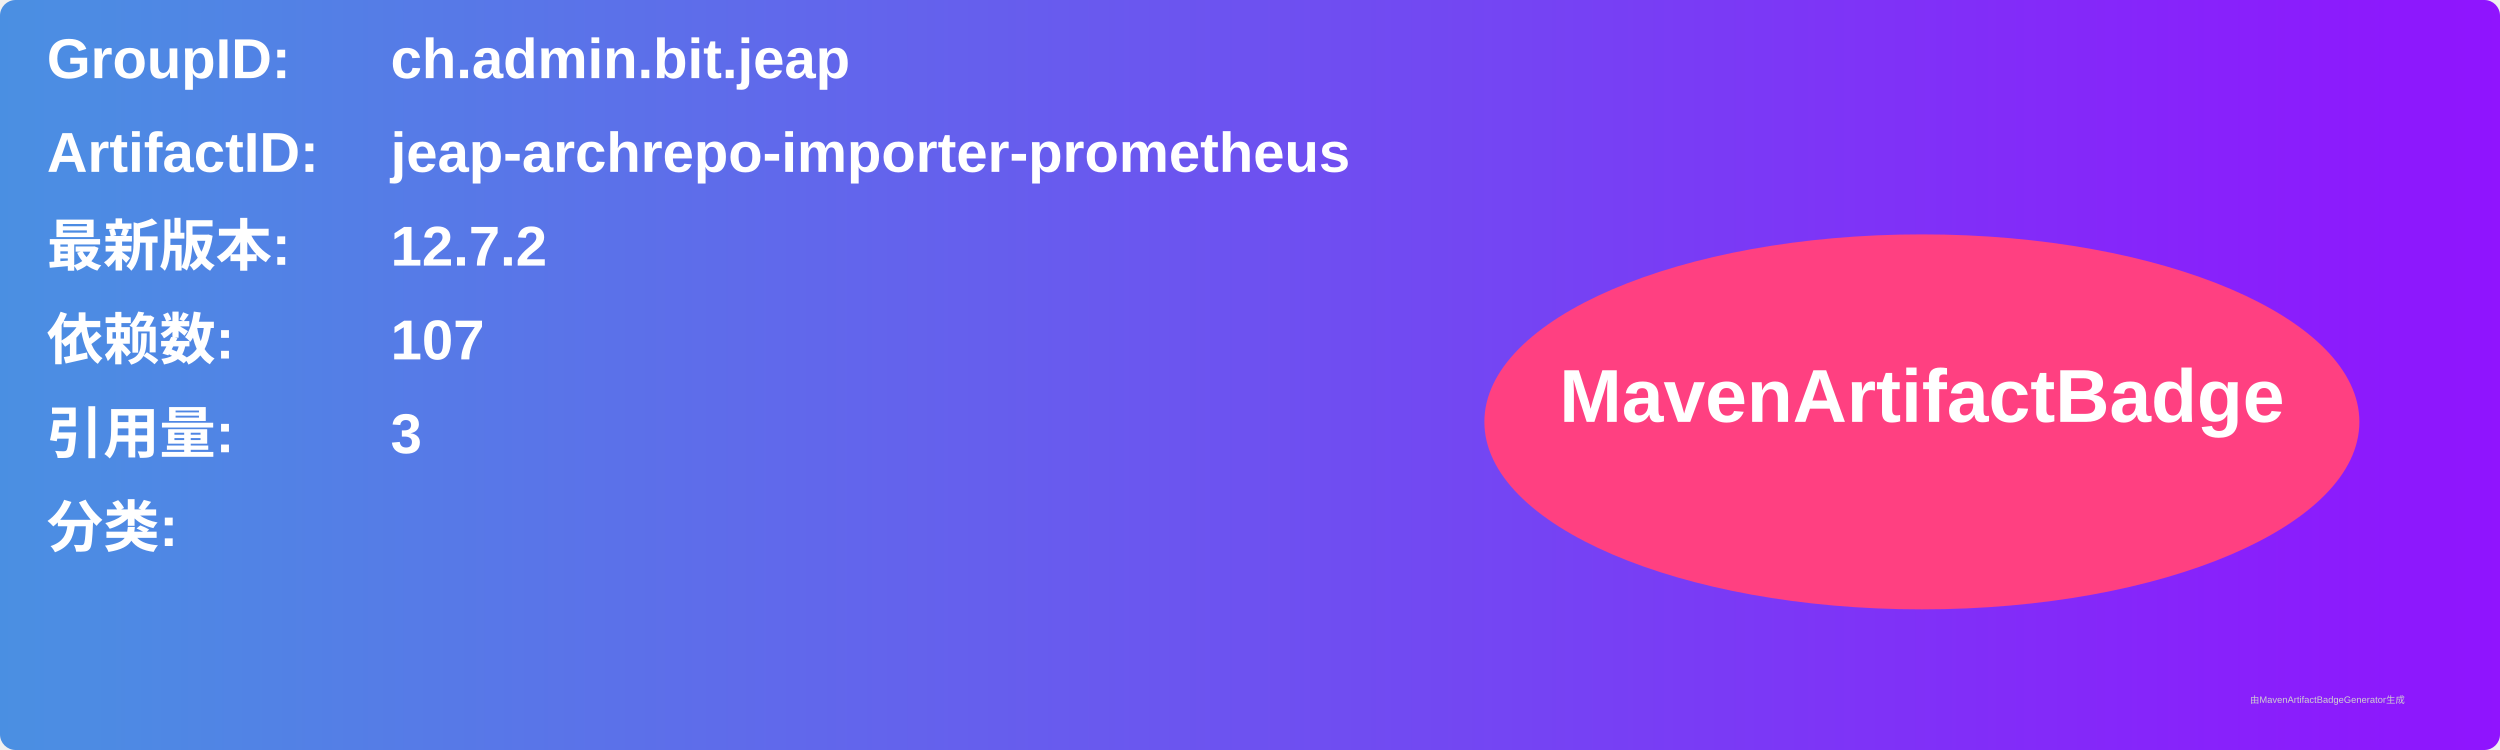
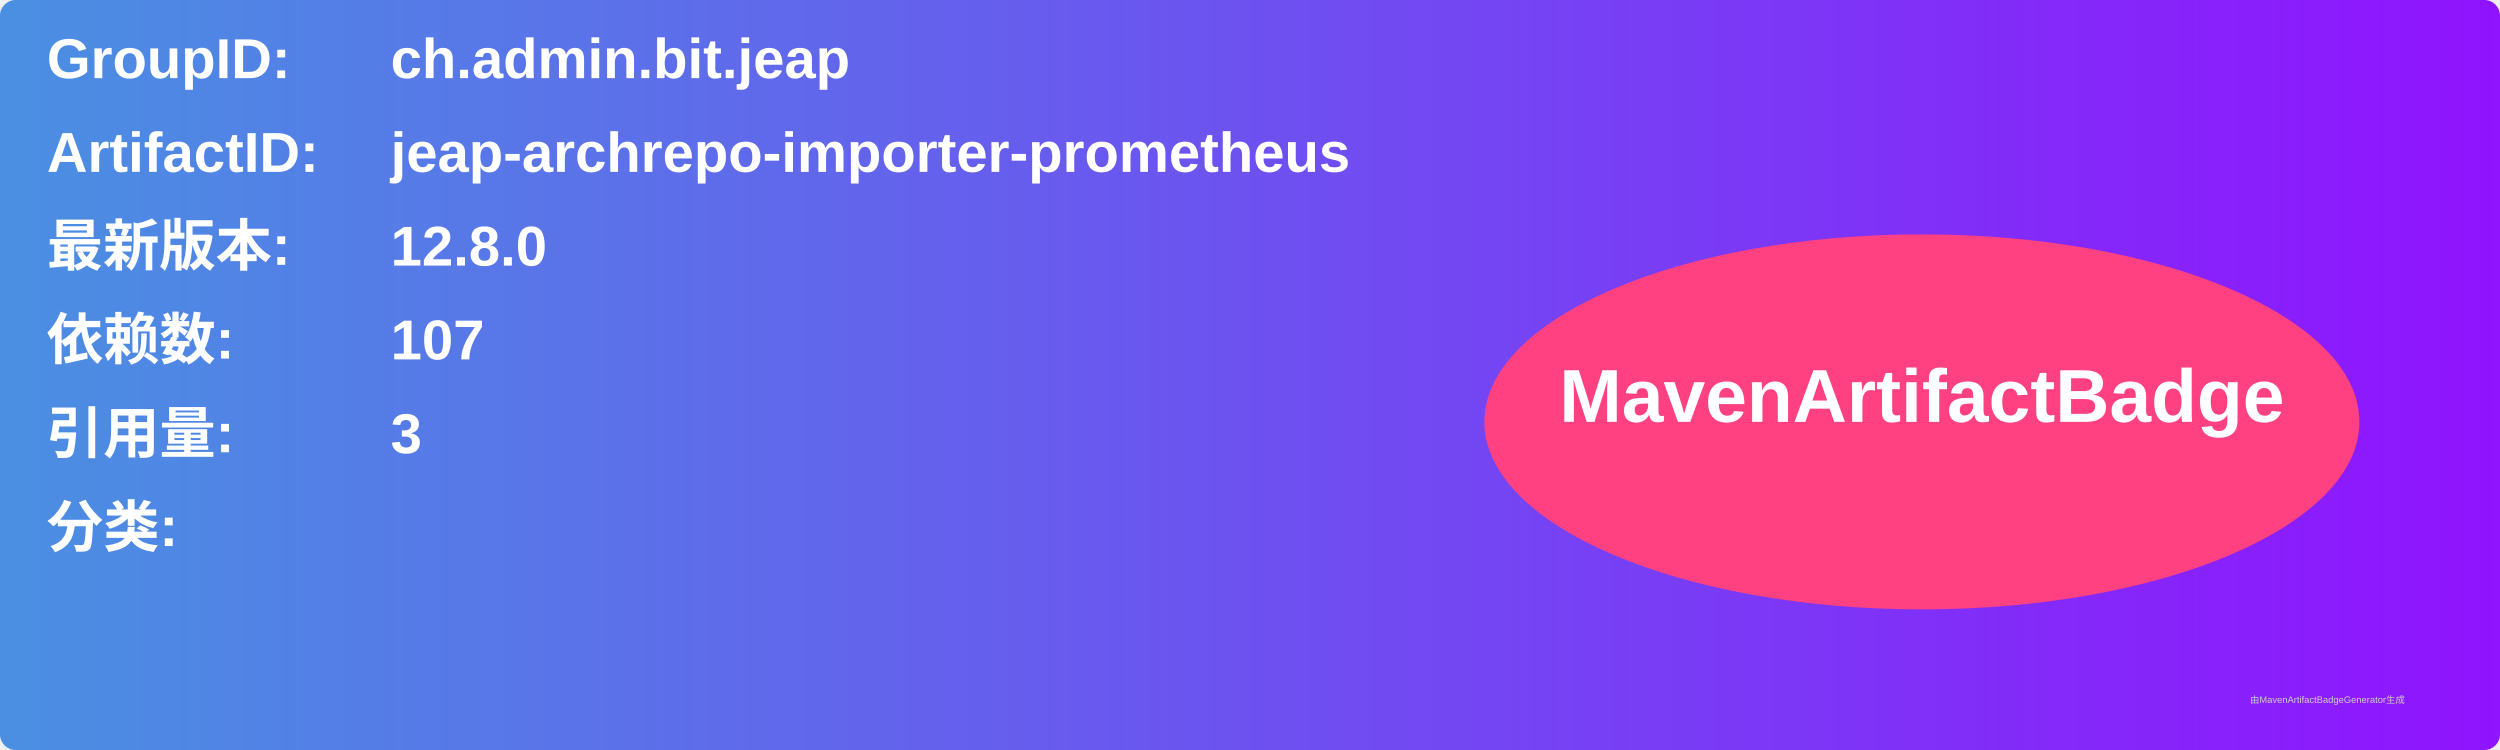
<svg xmlns="http://www.w3.org/2000/svg" width="800" height="240" viewBox="0 0 800 240">
  <linearGradient id="grad" x1="0%" y1="0%" x2="100%" y2="0%">
    <stop offset="0%" stop-color="#4a90e2" />
    <stop offset="100%" stop-color="#9013fe" />
  </linearGradient>
  <rect width="100%" height="100%" rx="5" ry="5" fill="url(#grad)" />
  <g transform="translate(15, 15)">
    <text x="0" y="10" font-family="Arial" font-size="18" fill="white" font-weight="bold" width="260">GroupID:</text>
    <text x="110" y="10" font-family="Arial" font-size="18" fill="white" font-weight="bold" width="460">ch.admin.bit.jeap</text>
    <text x="0" y="40" font-family="Arial" font-size="18" fill="white" font-weight="bold" width="260">ArtifactID:</text>
    <text x="110" y="40" font-family="Arial" font-size="18" fill="white" font-weight="bold" width="460">jeap-archrepo-importer-prometheus</text>
    <text x="0" y="70" font-family="Arial" font-size="18" fill="white" font-weight="bold">最新版本:</text>
    <text x="110" y="70" font-family="Arial" font-size="18" fill="white" font-weight="bold">
-       <tspan font-weight="bold">12.7.2</tspan>
+       <tspan font-weight="bold">12.8.0</tspan>
    </text>
    <text x="0" y="100" font-family="Arial" font-size="18" fill="white" font-weight="bold">依赖数: </text>
    <text x="110" y="100" font-family="Arial" font-size="18" fill="white">
      <tspan font-weight="bold">107</tspan>
    </text>
    <text x="0" y="130" font-family="Arial" font-size="18" fill="white" font-weight="bold">引用量: </text>
    <text x="110" y="130" font-family="Arial" font-size="18" fill="white">
      <tspan font-weight="bold">3</tspan>
    </text>
    <text x="0" y="160" font-family="Arial" font-size="18" fill="white" font-weight="bold">分类:</text>
    <text x="10" y="190" font-family="Arial" font-size="10" fill="white">
      <tspan font-weight="bold" />
    </text>
    <ellipse cx="600" cy="120" rx="140" ry="60" fill="#ff4081" />
    <text x="600" y="120" text-anchor="middle" font-family="Arial" font-size="24" fill="white" font-weight="bold">MavenArtifactBadge</text>
  </g>
  <text x="720" y="225" font-family="Arial" font-size="3" fill="#d0d0d0">由MavenArtifactBadgeGenerator生成</text>
</svg>
